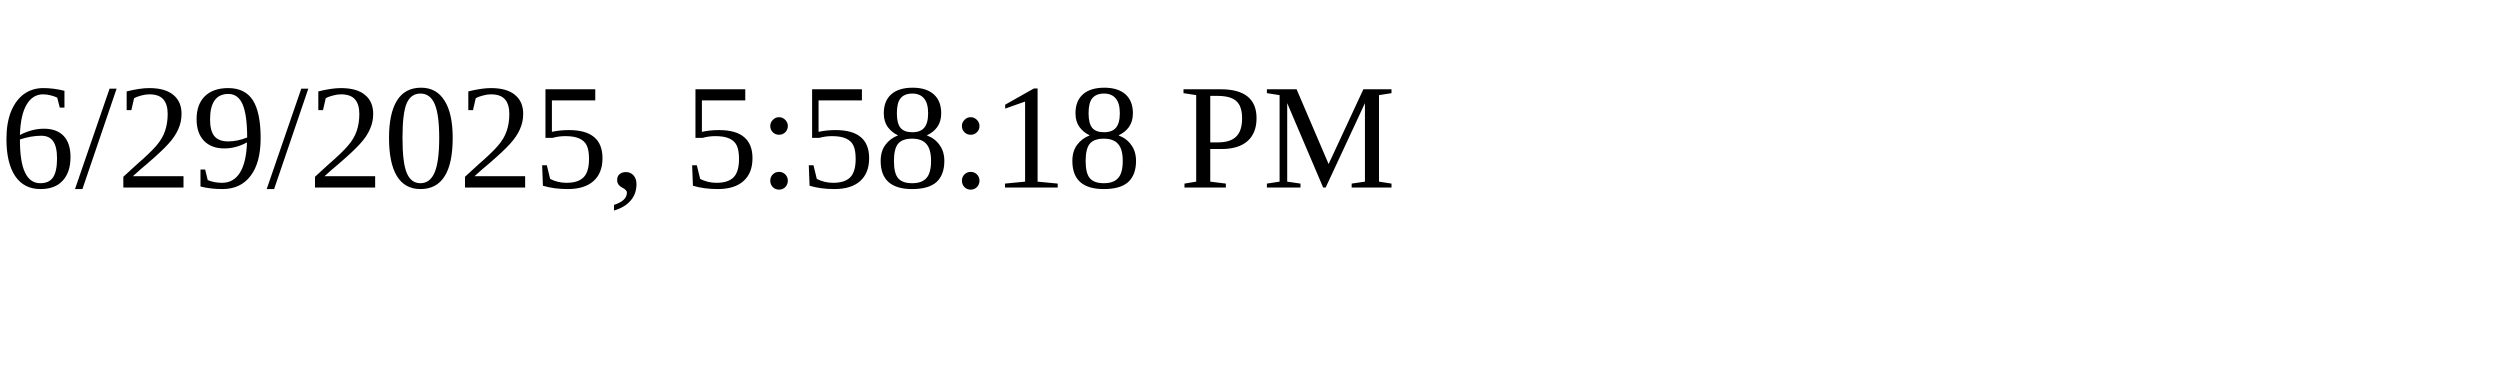
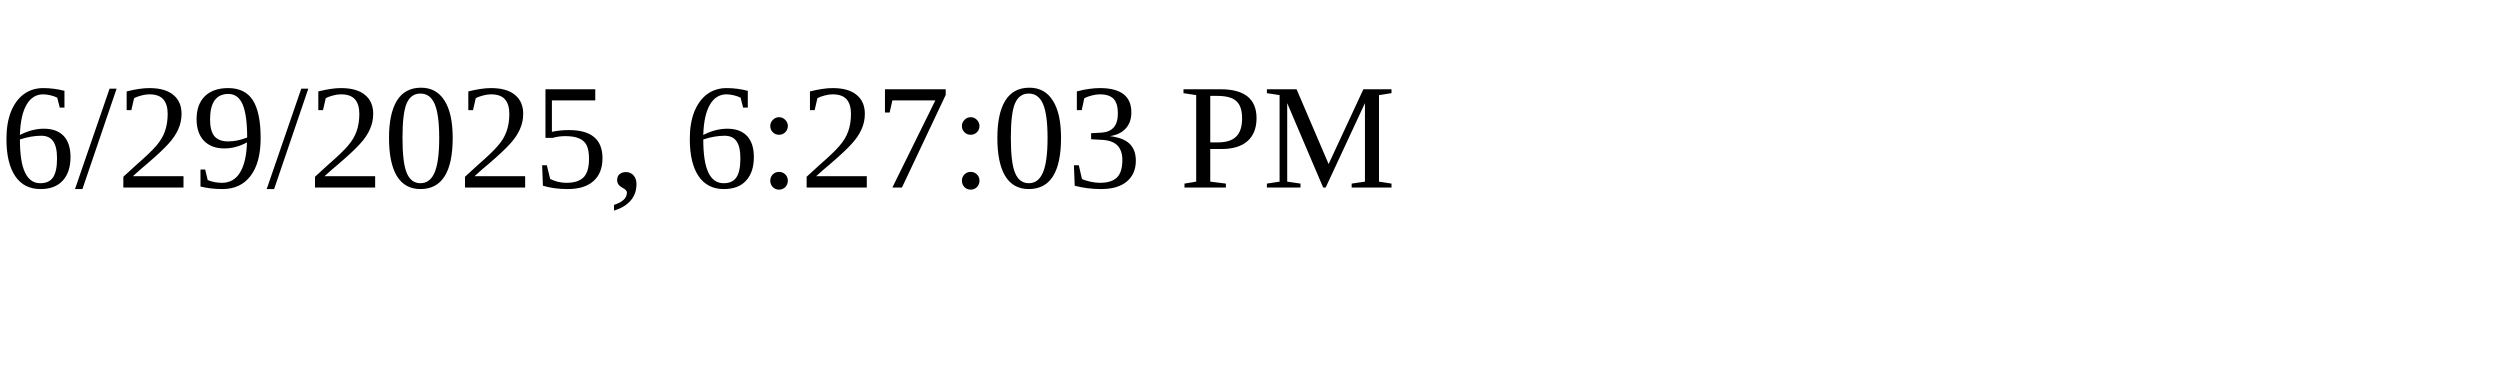
<svg xmlns="http://www.w3.org/2000/svg" height="30" width="200">
-   <text x="0" y="15">6/29/2025, 5:58:18 PM</text>
+   <text x="0" y="15">6/29/2025, 6:27:03 PM</text>
</svg>
